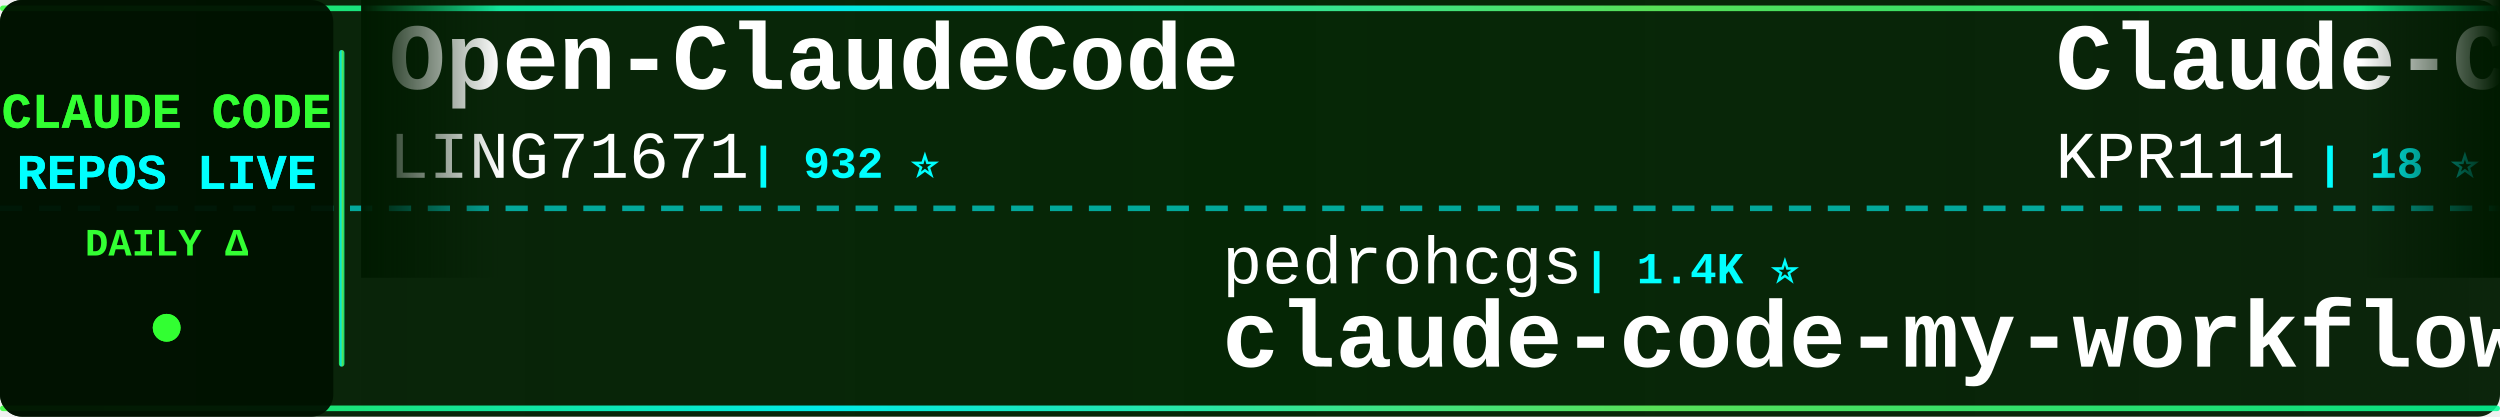
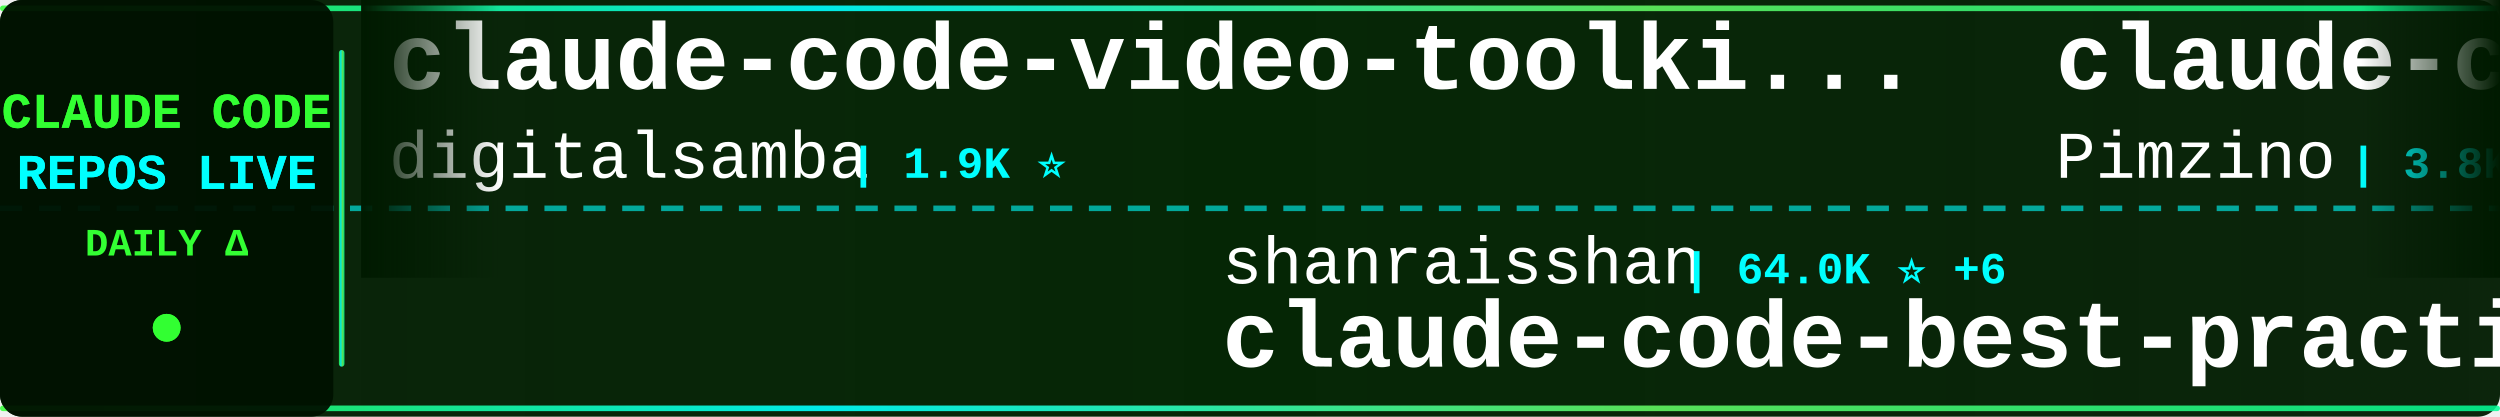
<svg xmlns="http://www.w3.org/2000/svg" width="900" height="150">
  <defs>
    <linearGradient id="tickerBg" x1="0%" y1="0%" x2="100%" y2="0%">
      <stop offset="0%" style="stop-color:#001a00;stop-opacity:0.95" />
      <stop offset="50%" style="stop-color:#002200;stop-opacity:0.98" />
      <stop offset="100%" style="stop-color:#001a00;stop-opacity:0.95" />
    </linearGradient>
    <linearGradient id="borderGrad" x1="0%" y1="0%" x2="100%" y2="0%">
      <stop offset="0%" style="stop-color:#33ff33;stop-opacity:0.85">
        <animate attributeName="stop-opacity" values="0.85;1;0.85" dur="2s" repeatCount="indefinite" />
      </stop>
      <stop offset="33%" style="stop-color:#00ffff;stop-opacity:0.9">
        <animate attributeName="stop-opacity" values="0.9;1;0.9" dur="2.2s" repeatCount="indefinite" />
      </stop>
      <stop offset="66%" style="stop-color:#66ff66;stop-opacity:0.85">
        <animate attributeName="stop-opacity" values="0.85;1;0.85" dur="1.8s" repeatCount="indefinite" />
      </stop>
      <stop offset="100%" style="stop-color:#00ff99;stop-opacity:0.85">
        <animate attributeName="stop-opacity" values="0.85;1;0.85" dur="2s" repeatCount="indefinite" />
      </stop>
    </linearGradient>
    <filter id="textGlow">
      <feGaussianBlur stdDeviation="0.1" result="coloredBlur" />
      <feMerge>
        <feMergeNode in="coloredBlur" />
        <feMergeNode in="SourceGraphic" />
      </feMerge>
    </filter>
    <filter id="metricGlow">
      <feGaussianBlur stdDeviation="0.2" result="coloredBlur" />
      <feMerge>
        <feMergeNode in="coloredBlur" />
        <feMergeNode in="SourceGraphic" />
      </feMerge>
    </filter>
    <linearGradient id="leftFade" x1="0%" y1="0%" x2="100%" y2="0%">
      <stop offset="0%" style="stop-color:#001a00;stop-opacity:1" />
      <stop offset="100%" style="stop-color:#001a00;stop-opacity:0" />
    </linearGradient>
    <linearGradient id="rightFade" x1="0%" y1="0%" x2="100%" y2="0%">
      <stop offset="0%" style="stop-color:#001a00;stop-opacity:0" />
      <stop offset="100%" style="stop-color:#001a00;stop-opacity:1" />
    </linearGradient>
  </defs>
  <rect width="900" height="150" fill="url(#tickerBg)" rx="8" />
  <rect x="0" y="2" width="900" height="2" fill="url(#borderGrad)" rx="1" />
  <rect x="0" y="146" width="900" height="2" fill="url(#borderGrad)" rx="1" />
  <line x1="0" y1="75" x2="900" y2="75" stroke="#00ffff" stroke-width="2" stroke-dasharray="8 6" opacity="0.6" />
  <rect x="0" y="0" width="120" height="150" fill="#001100" opacity="0.95" rx="8" />
  <text x="60" y="46" font-family="'Courier New', monospace" font-size="18" font-weight="bold" fill="#33ff33" text-anchor="middle" filter="url(#textGlow)">
    CLAUDE CODE
  </text>
  <text x="60" y="68" font-family="'Courier New', monospace" font-size="18" font-weight="bold" fill="#00ffff" text-anchor="middle" filter="url(#textGlow)">
    REPOS LIVE
  </text>
  <text x="60" y="92" font-family="'Courier New', monospace" font-size="14" font-weight="bold" fill="#33ff33" text-anchor="middle">
    DAILY Δ
  </text>
  <circle cx="60" cy="118" r="5" fill="#33ff33" filter="url(#metricGlow)">
    <animate attributeName="r" values="4;6;4" dur="1.5s" repeatCount="indefinite" />
    <animate attributeName="opacity" values="0.6;1;0.6" dur="1.5s" repeatCount="indefinite" />
  </circle>
  <rect x="122" y="18" width="2" height="114" fill="url(#borderGrad)" rx="1" />
  <clipPath id="tickerClip">
    <rect x="130" y="0" width="770" height="150" />
  </clipPath>
  <g clip-path="url(#tickerClip)">
    <g id="tickerItems">
      <animateTransform attributeName="transform" attributeType="XML" type="translate" from="0 0" to="-3000 0" dur="54s" repeatCount="indefinite" />
      <g transform="translate(0, 0)">
-         <text x="140" y="32" font-family="'Courier New', monospace" font-size="34" font-weight="bold" fill="#ffffff">Open-ClaudeCode</text>
-         <text x="140" y="64" font-family="'Courier New', monospace" font-size="24" font-weight="normal" fill="#ffffff" opacity="1.0">LING71671</text>
-         <text x="270" y="64" font-family="'Courier New', monospace" font-size="16" font-weight="bold" fill="#00ffff"> | 932 ⭐</text>
+         <text x="140" y="32" font-family="'Courier New', monospace" font-size="34" font-weight="bold" fill="#ffffff">claude-code-video-toolki...</text>
+         <text x="140" y="64" font-family="'Courier New', monospace" font-size="24" font-weight="normal" fill="#ffffff" opacity="1.0">digitalsamba</text>
+         <text x="306" y="64" font-family="'Courier New', monospace" font-size="16" font-weight="bold" fill="#00ffff"> | 1.9K ⭐</text>
      </g>
      <g transform="translate(300, 0)">
-         <text x="140" y="102" font-family="'Courier New', monospace" font-size="24" font-weight="normal" fill="#ffffff" opacity="1.0">pedrohcgs</text>
-         <text x="270" y="102" font-family="'Courier New', monospace" font-size="16" font-weight="bold" fill="#00ffff"> | 1.4K ⭐</text>
-         <text x="140" y="132" font-family="'Courier New', monospace" font-size="34" font-weight="bold" fill="#ffffff">claude-code-my-workflow</text>
+         <text x="140" y="102" font-family="'Courier New', monospace" font-size="24" font-weight="normal" fill="#ffffff" opacity="1.0">shanraisshan</text>
+         <text x="306" y="102" font-family="'Courier New', monospace" font-size="16" font-weight="bold" fill="#00ffff"> | 64.0K ⭐ +6</text>
+         <text x="140" y="132" font-family="'Courier New', monospace" font-size="34" font-weight="bold" fill="#ffffff">claude-code-best-practic...</text>
      </g>
      <g transform="translate(600, 0)">
-         <text x="140" y="32" font-family="'Courier New', monospace" font-size="34" font-weight="bold" fill="#ffffff">Claude-Code</text>
-         <text x="140" y="64" font-family="'Courier New', monospace" font-size="24" font-weight="normal" fill="#ffffff" opacity="1.0">KPR111</text>
-         <text x="234" y="64" font-family="'Courier New', monospace" font-size="16" font-weight="bold" fill="#00ffff"> | 18 ⭐</text>
+         <text x="140" y="32" font-family="'Courier New', monospace" font-size="34" font-weight="bold" fill="#ffffff">claude-code-spec-workflo...</text>
+         <text x="140" y="64" font-family="'Courier New', monospace" font-size="24" font-weight="normal" fill="#ffffff" opacity="1.0">Pimzino</text>
+         <text x="246" y="64" font-family="'Courier New', monospace" font-size="16" font-weight="bold" fill="#00ffff"> | 3.8K ⭐</text>
      </g>
      <g transform="translate(900, 0)">
-         <text x="140" y="102" font-family="'Courier New', monospace" font-size="24" font-weight="normal" fill="#ffffff" opacity="1.0">AprilNEA</text>
-         <text x="258" y="102" font-family="'Courier New', monospace" font-size="16" font-weight="bold" fill="#00ffff"> | 394 ⭐</text>
-         <text x="140" y="132" font-family="'Courier New', monospace" font-size="34" font-weight="bold" fill="#ffffff">claude-code-source</text>
+         <text x="140" y="102" font-family="'Courier New', monospace" font-size="24" font-weight="normal" fill="#ffffff" opacity="1.0">krusemediallc</text>
+         <text x="318" y="102" font-family="'Courier New', monospace" font-size="16" font-weight="bold" fill="#00ffff"> | 1.1K ⭐</text>
+         <text x="140" y="132" font-family="'Courier New', monospace" font-size="34" font-weight="bold" fill="#ffffff">arcads-claude-code</text>
      </g>
      <g transform="translate(1200, 0)">
-         <text x="140" y="32" font-family="'Courier New', monospace" font-size="34" font-weight="bold" fill="#ffffff">claude-code-source</text>
-         <text x="140" y="64" font-family="'Courier New', monospace" font-size="24" font-weight="normal" fill="#ffffff" opacity="1.0">hangsman</text>
-         <text x="258" y="64" font-family="'Courier New', monospace" font-size="16" font-weight="bold" fill="#00ffff"> | 790 ⭐</text>
+         <text x="140" y="32" font-family="'Courier New', monospace" font-size="34" font-weight="bold" fill="#ffffff">claude-code-harness</text>
+         <text x="140" y="64" font-family="'Courier New', monospace" font-size="24" font-weight="normal" fill="#ffffff" opacity="1.0">Chachamaru127</text>
+         <text x="318" y="64" font-family="'Courier New', monospace" font-size="16" font-weight="bold" fill="#00ffff"> | 3.0K ⭐ +1</text>
      </g>
      <g transform="translate(1500, 0)">
-         <text x="140" y="102" font-family="'Courier New', monospace" font-size="24" font-weight="normal" fill="#ffffff" opacity="1.0">luongnv89</text>
-         <text x="270" y="102" font-family="'Courier New', monospace" font-size="16" font-weight="bold" fill="#00ffff"> | 40.8K ⭐ +3</text>
-         <text x="140" y="132" font-family="'Courier New', monospace" font-size="34" font-weight="bold" fill="#ffffff">claude-howto</text>
+         <text x="140" y="102" font-family="'Courier New', monospace" font-size="24" font-weight="normal" fill="#ffffff" opacity="1.0">shareAI-lab</text>
+         <text x="294" y="102" font-family="'Courier New', monospace" font-size="16" font-weight="bold" fill="#00ffff"> | 73.1K ⭐ +20</text>
+         <text x="140" y="132" font-family="'Courier New', monospace" font-size="34" font-weight="bold" fill="#ffffff">learn-claude-code</text>
      </g>
      <g transform="translate(1800, 0)">
-         <text x="140" y="32" font-family="'Courier New', monospace" font-size="34" font-weight="bold" fill="#ffffff">collection-claude-code-s...</text>
-         <text x="140" y="64" font-family="'Courier New', monospace" font-size="24" font-weight="normal" fill="#ffffff" opacity="1.0">chauncygu</text>
-         <text x="270" y="64" font-family="'Courier New', monospace" font-size="16" font-weight="bold" fill="#00ffff"> | 2.8K ⭐</text>
+         <text x="140" y="32" font-family="'Courier New', monospace" font-size="34" font-weight="bold" fill="#ffffff">claude-code-webui</text>
+         <text x="140" y="64" font-family="'Courier New', monospace" font-size="24" font-weight="normal" fill="#ffffff" opacity="1.0">sugyan</text>
+         <text x="234" y="64" font-family="'Courier New', monospace" font-size="16" font-weight="bold" fill="#00ffff"> | 1.1K ⭐</text>
      </g>
      <g transform="translate(2100, 0)">
-         <text x="140" y="102" font-family="'Courier New', monospace" font-size="24" font-weight="normal" fill="#ffffff" opacity="1.0">FlorianBruniaux</text>
-         <text x="342" y="102" font-family="'Courier New', monospace" font-size="16" font-weight="bold" fill="#00ffff"> | 5.6K ⭐</text>
-         <text x="140" y="132" font-family="'Courier New', monospace" font-size="34" font-weight="bold" fill="#ffffff">claude-code-ultimate-gui...</text>
+         <text x="140" y="102" font-family="'Courier New', monospace" font-size="24" font-weight="normal" fill="#ffffff" opacity="1.0">musistudio</text>
+         <text x="282" y="102" font-family="'Courier New', monospace" font-size="16" font-weight="bold" fill="#00ffff"> | 36.4K ⭐ +4</text>
+         <text x="140" y="132" font-family="'Courier New', monospace" font-size="34" font-weight="bold" fill="#ffffff">claude-code-router</text>
      </g>
      <g transform="translate(2400, 0)">
-         <text x="140" y="32" font-family="'Courier New', monospace" font-size="34" font-weight="bold" fill="#ffffff">claude-code-guide</text>
-         <text x="140" y="64" font-family="'Courier New', monospace" font-size="24" font-weight="normal" fill="#ffffff" opacity="1.0">Cranot</text>
-         <text x="234" y="64" font-family="'Courier New', monospace" font-size="16" font-weight="bold" fill="#00ffff"> | 2.9K ⭐</text>
+         <text x="140" y="32" font-family="'Courier New', monospace" font-size="34" font-weight="bold" fill="#ffffff">claude-code-reverse</text>
+         <text x="140" y="64" font-family="'Courier New', monospace" font-size="24" font-weight="normal" fill="#ffffff" opacity="1.0">Yuyz0112</text>
+         <text x="258" y="64" font-family="'Courier New', monospace" font-size="16" font-weight="bold" fill="#00ffff"> | 2.4K ⭐</text>
      </g>
      <g transform="translate(2700, 0)">
-         <text x="140" y="102" font-family="'Courier New', monospace" font-size="24" font-weight="normal" fill="#ffffff" opacity="1.0">anthropics</text>
-         <text x="282" y="102" font-family="'Courier New', monospace" font-size="16" font-weight="bold" fill="#00ffff"> | 166.0K ⭐ +22</text>
-         <text x="140" y="132" font-family="'Courier New', monospace" font-size="34" font-weight="bold" fill="#ffffff">skills</text>
+         <text x="140" y="102" font-family="'Courier New', monospace" font-size="24" font-weight="normal" fill="#ffffff" opacity="1.0">disler</text>
+         <text x="234" y="102" font-family="'Courier New', monospace" font-size="16" font-weight="bold" fill="#00ffff"> | 1.6K ⭐</text>
+         <text x="140" y="132" font-family="'Courier New', monospace" font-size="34" font-weight="bold" fill="#ffffff">pi-vs-claude-code</text>
      </g>
      <g transform="translate(3000, 0)">
-         <text x="140" y="32" font-family="'Courier New', monospace" font-size="34" font-weight="bold" fill="#ffffff">Open-ClaudeCode</text>
-         <text x="140" y="64" font-family="'Courier New', monospace" font-size="24" font-weight="normal" fill="#ffffff" opacity="1.0">LING71671</text>
-         <text x="270" y="64" font-family="'Courier New', monospace" font-size="16" font-weight="bold" fill="#00ffff"> | 932 ⭐</text>
+         <text x="140" y="32" font-family="'Courier New', monospace" font-size="34" font-weight="bold" fill="#ffffff">claude-code-video-toolki...</text>
+         <text x="140" y="64" font-family="'Courier New', monospace" font-size="24" font-weight="normal" fill="#ffffff" opacity="1.0">digitalsamba</text>
+         <text x="306" y="64" font-family="'Courier New', monospace" font-size="16" font-weight="bold" fill="#00ffff"> | 1.9K ⭐</text>
      </g>
      <g transform="translate(3300, 0)">
-         <text x="140" y="102" font-family="'Courier New', monospace" font-size="24" font-weight="normal" fill="#ffffff" opacity="1.0">pedrohcgs</text>
-         <text x="270" y="102" font-family="'Courier New', monospace" font-size="16" font-weight="bold" fill="#00ffff"> | 1.4K ⭐</text>
-         <text x="140" y="132" font-family="'Courier New', monospace" font-size="34" font-weight="bold" fill="#ffffff">claude-code-my-workflow</text>
+         <text x="140" y="102" font-family="'Courier New', monospace" font-size="24" font-weight="normal" fill="#ffffff" opacity="1.0">shanraisshan</text>
+         <text x="306" y="102" font-family="'Courier New', monospace" font-size="16" font-weight="bold" fill="#00ffff"> | 64.0K ⭐ +6</text>
+         <text x="140" y="132" font-family="'Courier New', monospace" font-size="34" font-weight="bold" fill="#ffffff">claude-code-best-practic...</text>
      </g>
      <g transform="translate(3600, 0)">
-         <text x="140" y="32" font-family="'Courier New', monospace" font-size="34" font-weight="bold" fill="#ffffff">Claude-Code</text>
-         <text x="140" y="64" font-family="'Courier New', monospace" font-size="24" font-weight="normal" fill="#ffffff" opacity="1.0">KPR111</text>
-         <text x="234" y="64" font-family="'Courier New', monospace" font-size="16" font-weight="bold" fill="#00ffff"> | 18 ⭐</text>
+         <text x="140" y="32" font-family="'Courier New', monospace" font-size="34" font-weight="bold" fill="#ffffff">claude-code-spec-workflo...</text>
+         <text x="140" y="64" font-family="'Courier New', monospace" font-size="24" font-weight="normal" fill="#ffffff" opacity="1.0">Pimzino</text>
+         <text x="246" y="64" font-family="'Courier New', monospace" font-size="16" font-weight="bold" fill="#00ffff"> | 3.8K ⭐</text>
      </g>
      <g transform="translate(3900, 0)">
-         <text x="140" y="102" font-family="'Courier New', monospace" font-size="24" font-weight="normal" fill="#ffffff" opacity="1.0">AprilNEA</text>
-         <text x="258" y="102" font-family="'Courier New', monospace" font-size="16" font-weight="bold" fill="#00ffff"> | 394 ⭐</text>
-         <text x="140" y="132" font-family="'Courier New', monospace" font-size="34" font-weight="bold" fill="#ffffff">claude-code-source</text>
+         <text x="140" y="102" font-family="'Courier New', monospace" font-size="24" font-weight="normal" fill="#ffffff" opacity="1.0">krusemediallc</text>
+         <text x="318" y="102" font-family="'Courier New', monospace" font-size="16" font-weight="bold" fill="#00ffff"> | 1.1K ⭐</text>
+         <text x="140" y="132" font-family="'Courier New', monospace" font-size="34" font-weight="bold" fill="#ffffff">arcads-claude-code</text>
      </g>
    </g>
  </g>
  <rect x="130" y="0" width="50" height="100" fill="url(#leftFade)" />
  <rect x="850" y="0" width="50" height="100" fill="url(#rightFade)" />
</svg>
